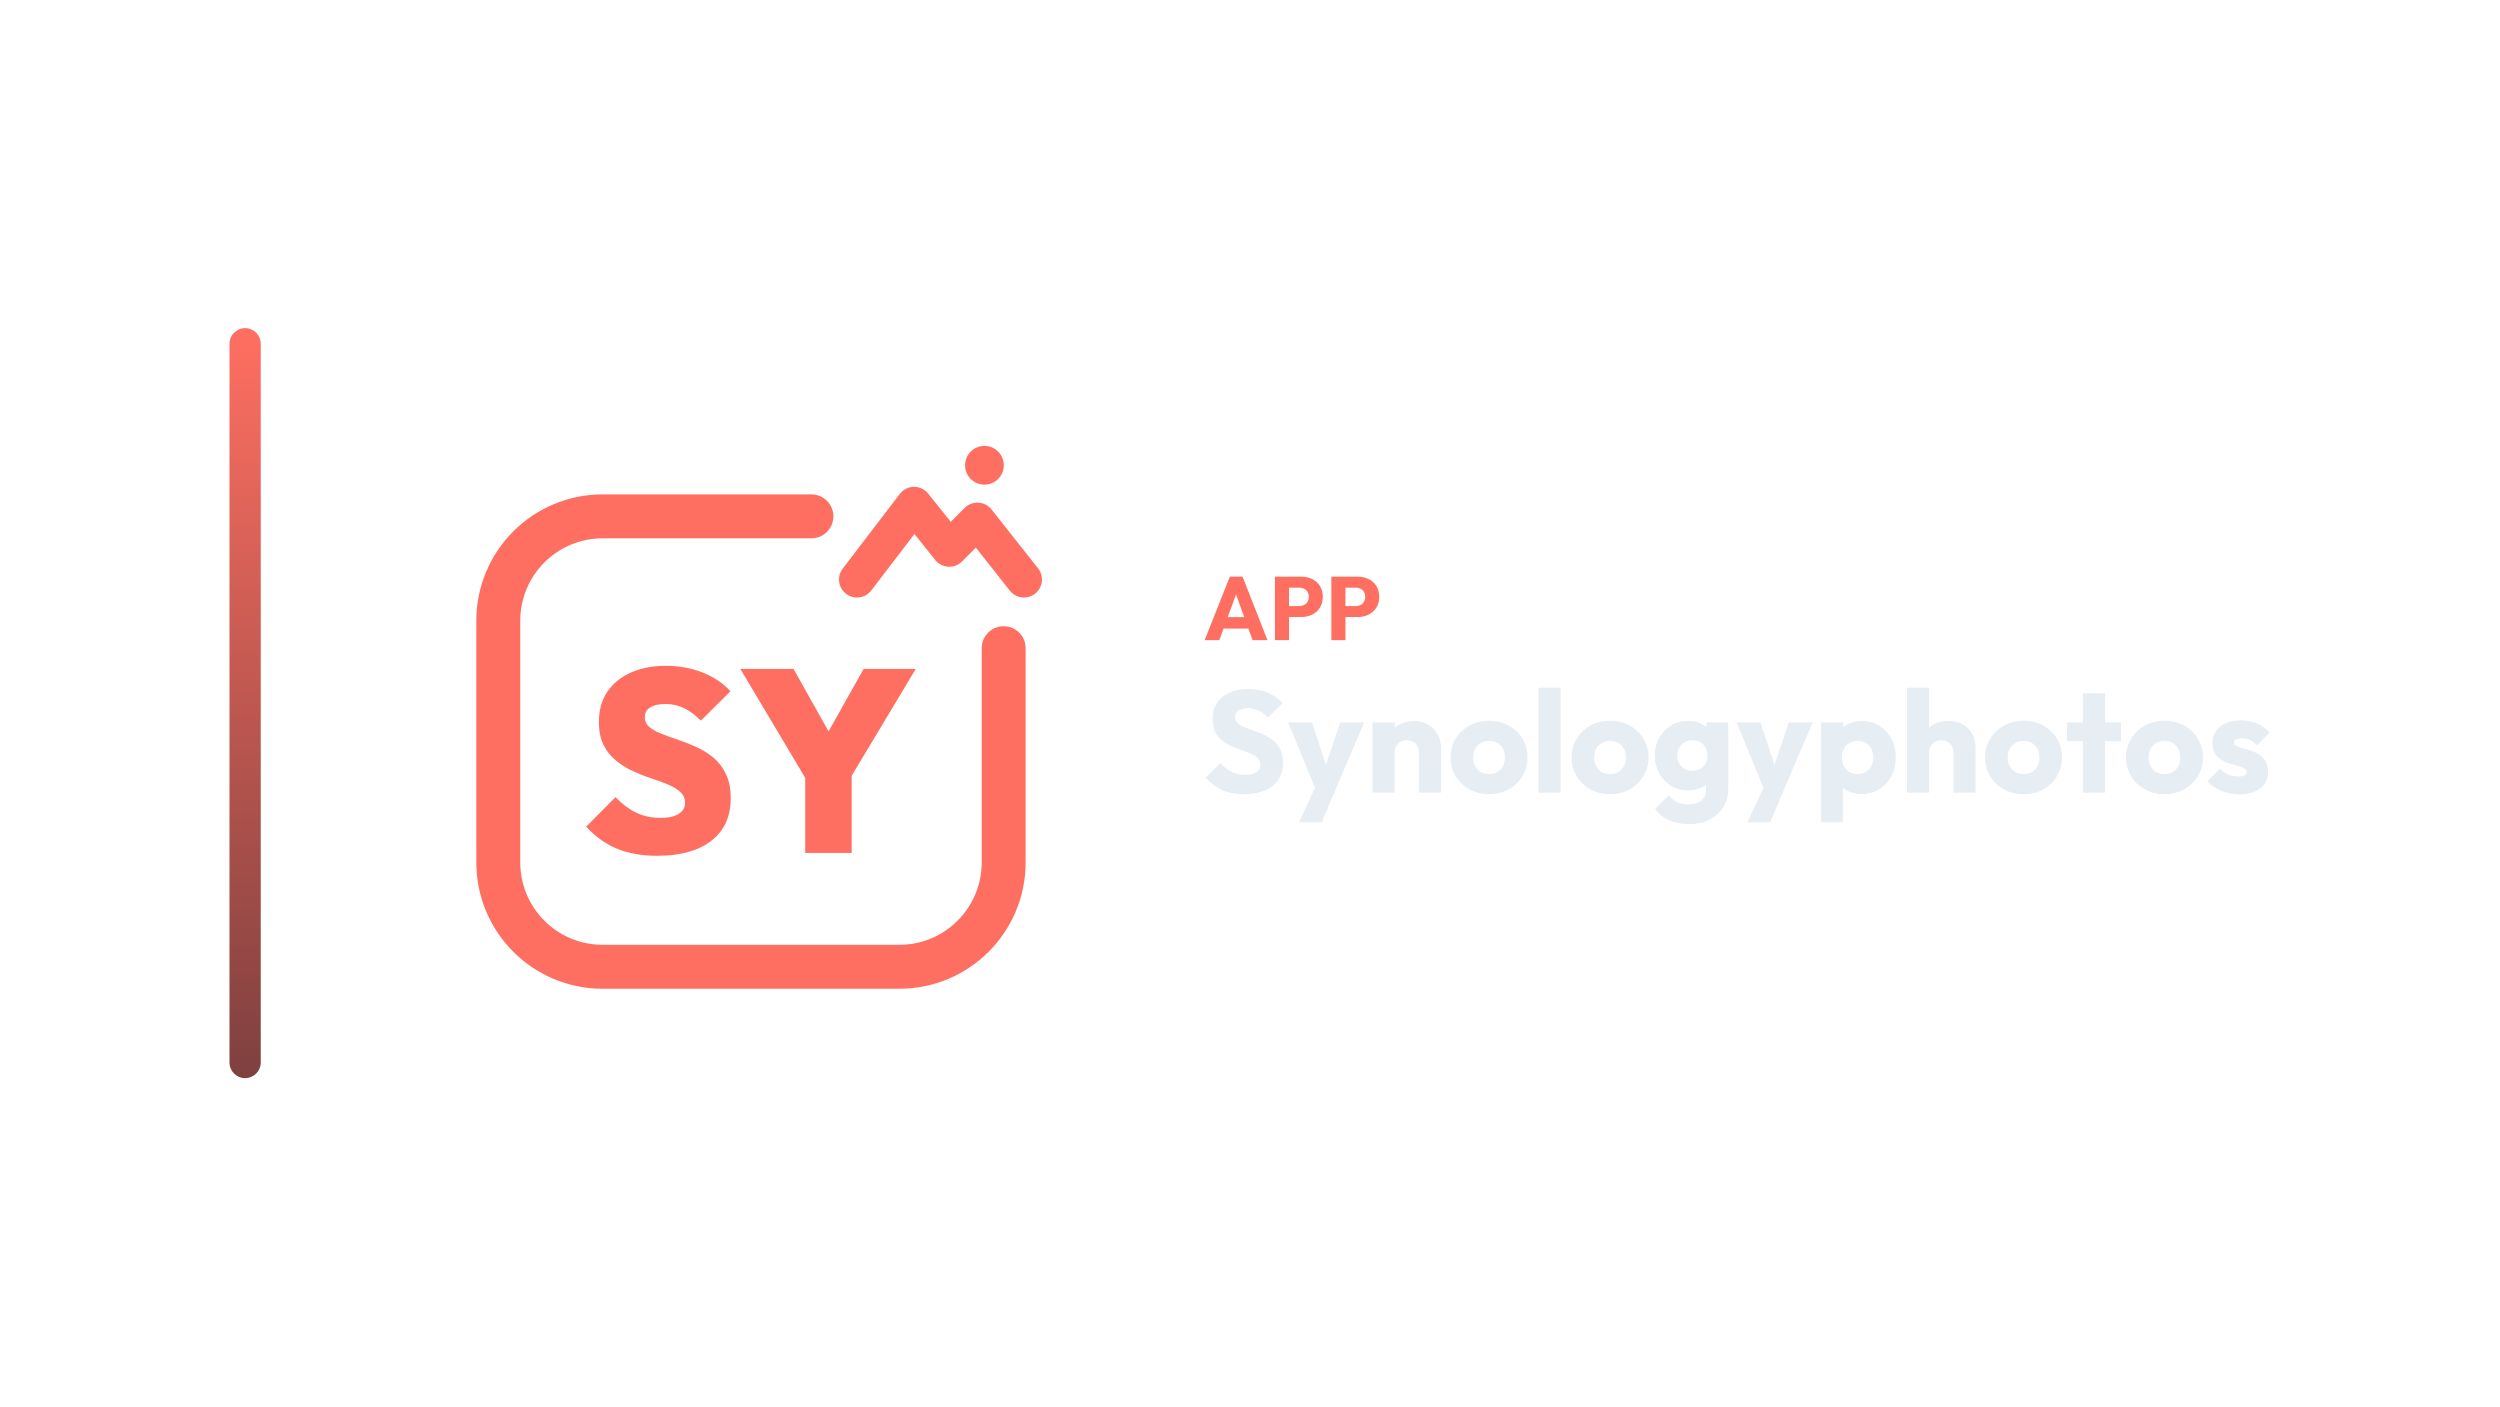
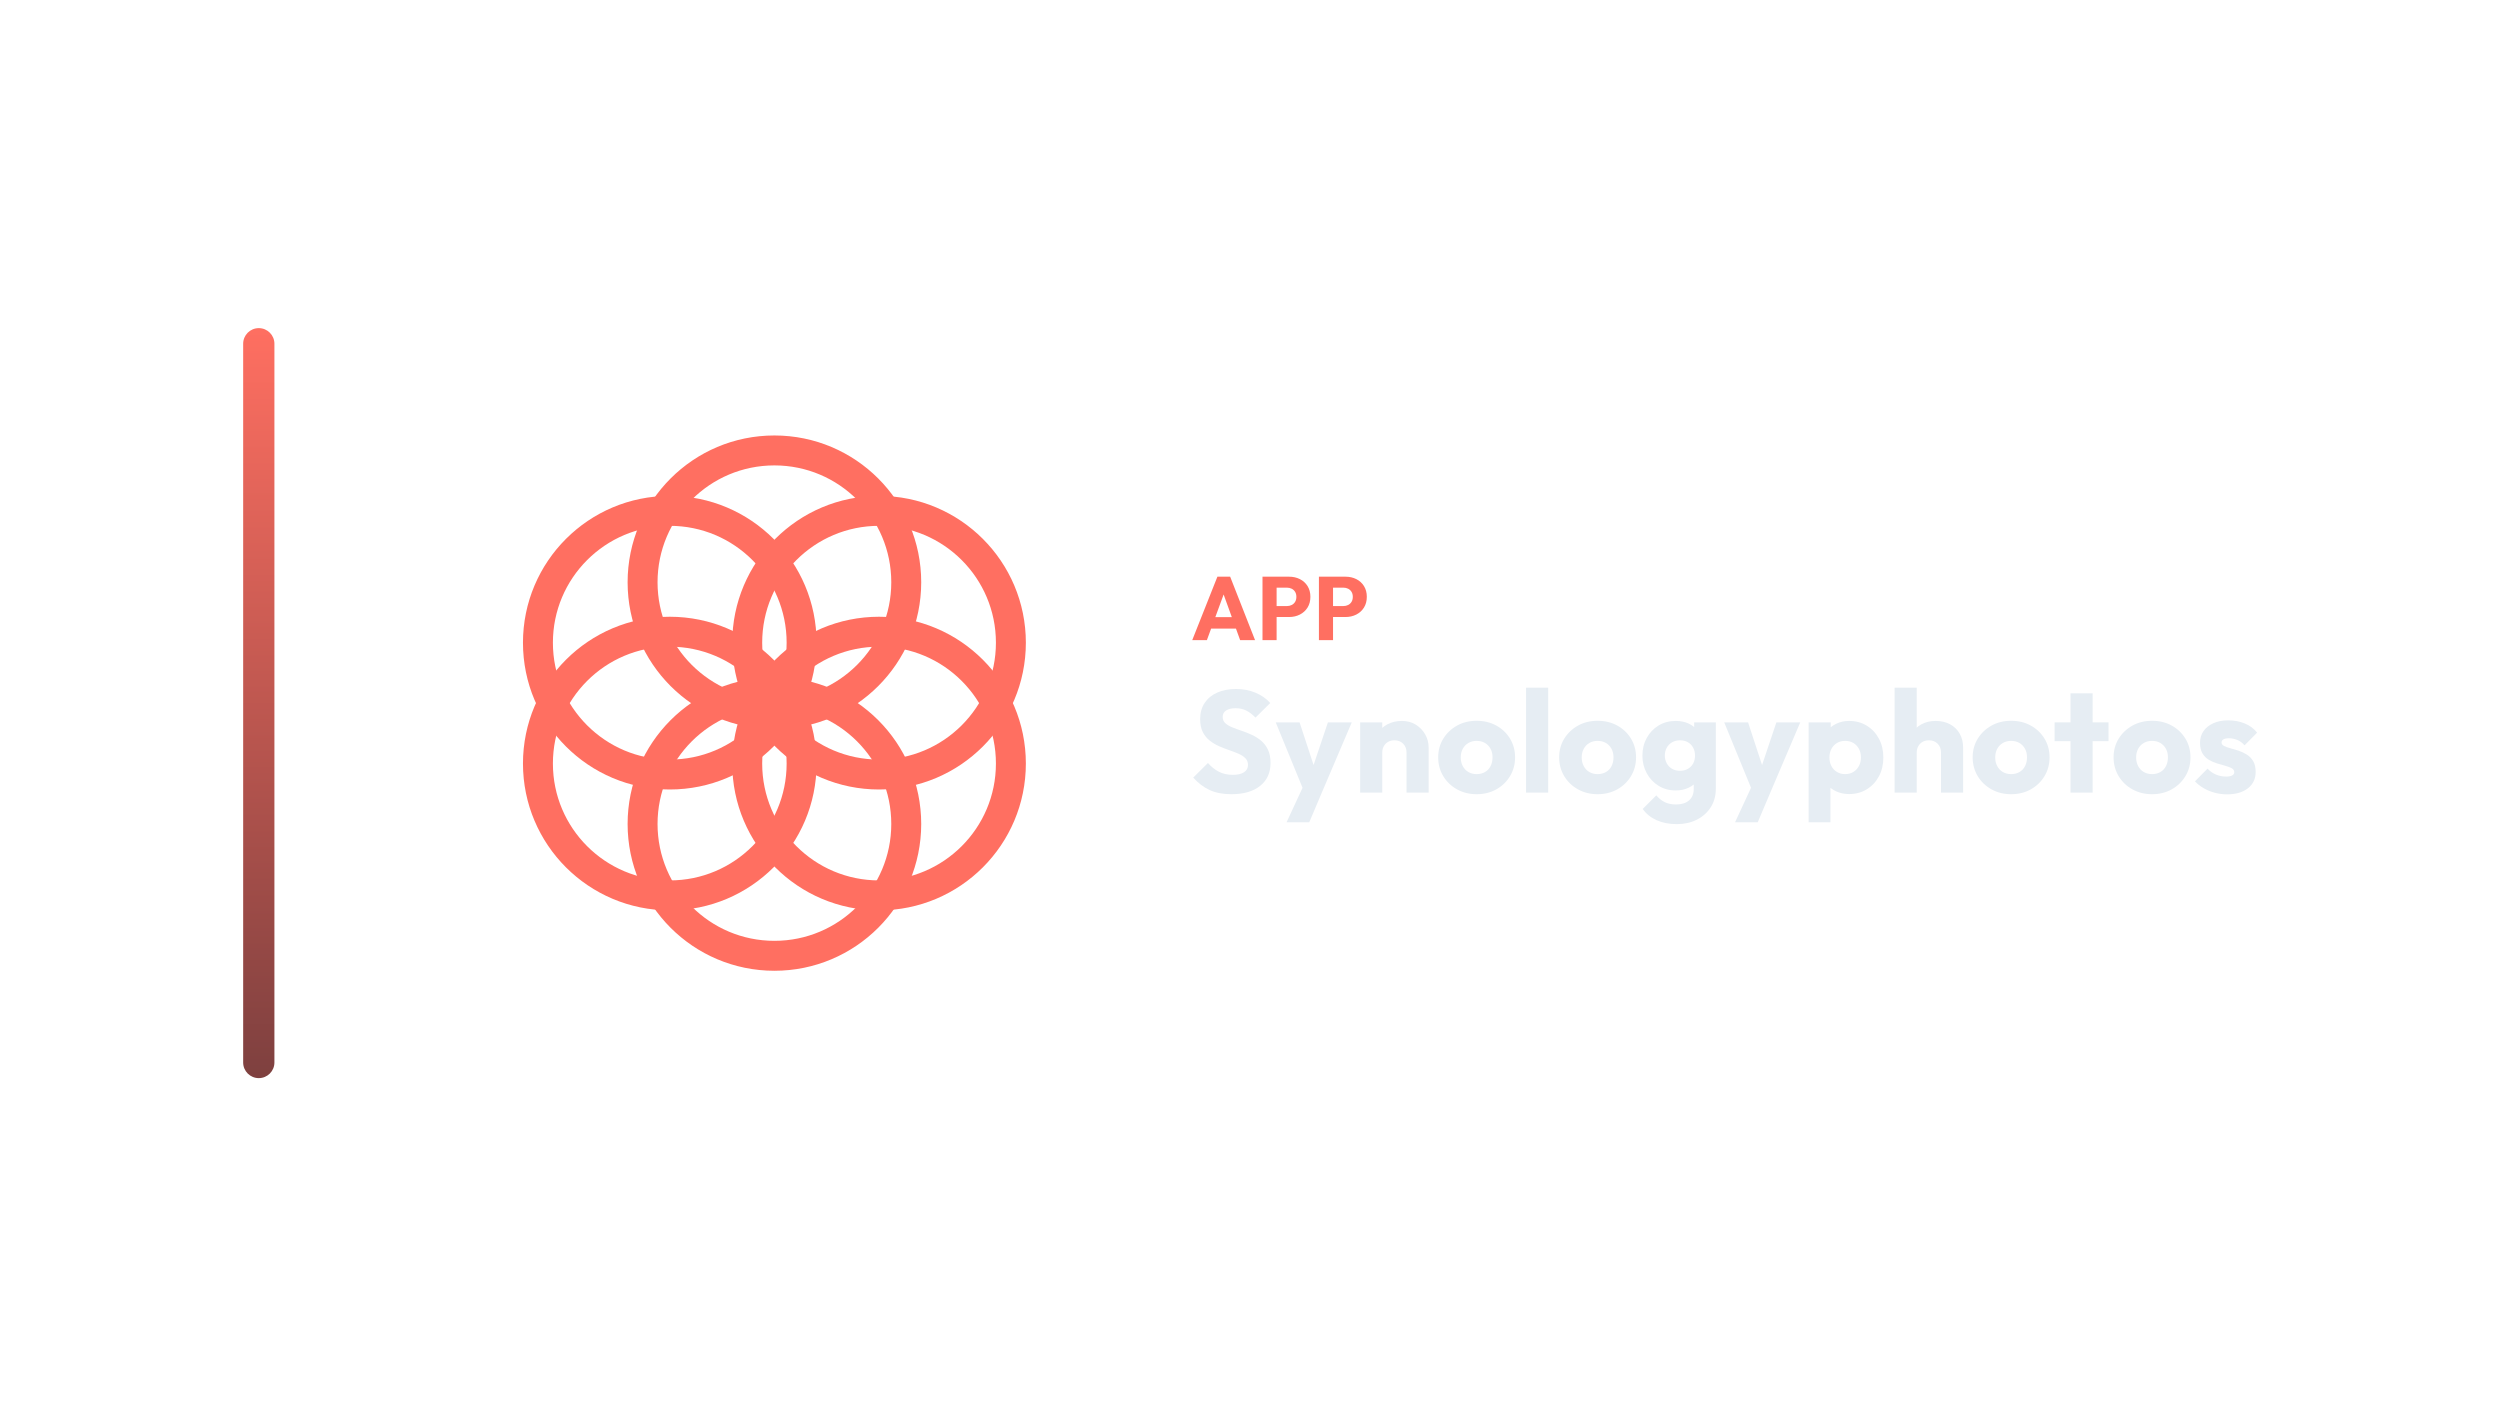
<svg xmlns="http://www.w3.org/2000/svg" width="1280" height="720" viewBox="0 0 1280 720">
-   <g transform="translate(47.5,0.0)">
+   <g transform="translate(54.5,0.0)">
    <defs>
      <linearGradient id="cbRail" x1="0" y1="0" x2="0" y2="1">
        <stop offset="0%" stop-color="#FF6F61" />
        <stop offset="100%" stop-color="#7E403F" />
      </linearGradient>
    </defs>
    <rect x="70" y="168" width="16" height="384" rx="8.0" fill="url(#cbRail)" />
-     <g transform="translate(157,180) scale(0.70312)">
-       <path d="M 300 120 L 148 120 C 106 120 72 154 72 196 L 72 372 C 72 414 106 448 148 448 L 364 448 C 406 448 440 414 440 372 L 440 216" fill="none" stroke="#FF6F61" stroke-width="32.0" stroke-linecap="round" stroke-linejoin="round" />
-       <path d="M 333.2 166.0 L 374.8 111.6 L 400.4 143.6 L 420.9 123.1 L 454.8 166.0" fill="none" stroke="#FF6F61" stroke-width="26.2" stroke-linecap="round" stroke-linejoin="round" />
-       <circle cx="426.0" cy="82.8" r="14.1" fill="#FF6F61" stroke="none" />
-       <path d="M187.78 367.165Q170.961 367.165 158.583 362.063Q146.205 356.961 136 346.0L157.354 324.457Q164.346 331.827 172.283 335.701Q180.22 339.575 190.236 339.575Q198.74 339.575 203.37 336.646Q208.0 333.717 208.0 328.614Q208.0 323.89 204.598 320.772Q201.197 317.654 195.622 315.291Q190.047 312.929 183.339 310.756Q176.63 308.583 169.921 305.465Q163.213 302.346 157.638 297.811Q152.063 293.276 148.661 286.472Q145.26 279.669 145.26 269.654Q145.26 256.803 151.402 247.732Q157.543 238.661 168.504 233.748Q179.465 228.835 194.016 228.835Q208.567 228.835 220.85 233.748Q233.134 238.661 241.071 247.354L219.528 268.709Q213.48 262.661 207.244 259.638Q201.008 256.614 193.638 256.614Q186.646 256.614 182.677 259.071Q178.709 261.528 178.709 266.063Q178.709 270.598 182.11 273.433Q185.512 276.268 191.087 278.441Q196.661 280.614 203.37 282.882Q210.079 285.15 216.693 288.173Q223.307 291.197 228.882 295.921Q234.457 300.646 237.858 307.827Q241.26 315.008 241.26 325.213Q241.26 345.244 227.181 356.205Q213.102 367.165 187.78 367.165Z" fill="#FF6F61" stroke="none" />
-       <path d="M299.465 317.087 248.252 231.102H286.992L326.11 300.835H298.898L338.016 231.102H376.0L324.409 317.087ZM295.496 365.087V303.291H329.323V365.087Z" fill="#FF6F61" stroke="none" />
+     <g transform="translate(162,180) scale(0.70312)">
+       <circle cx="256.0" cy="168.0" r="96" fill="none" stroke="#FF6F61" stroke-width="21.8" stroke-linecap="round" stroke-linejoin="round" />
+       <circle cx="332.2" cy="212.0" r="96" fill="none" stroke="#FF6F61" stroke-width="21.8" stroke-linecap="round" stroke-linejoin="round" />
+       <circle cx="332.2" cy="300.0" r="96" fill="none" stroke="#FF6F61" stroke-width="21.8" stroke-linecap="round" stroke-linejoin="round" />
+       <circle cx="256.0" cy="344.0" r="96" fill="none" stroke="#FF6F61" stroke-width="21.8" stroke-linecap="round" stroke-linejoin="round" />
+       <circle cx="179.8" cy="300.0" r="96" fill="none" stroke="#FF6F61" stroke-width="21.8" stroke-linecap="round" stroke-linejoin="round" />
+       <circle cx="179.8" cy="212.0" r="96" fill="none" stroke="#FF6F61" stroke-width="21.8" stroke-linecap="round" stroke-linejoin="round" />
    </g>
-     <path d="M569.288 327.74 582.168 295.264H588.7L601.442 327.74H593.806L584.054 300.784H586.676L576.786 327.74ZM576.602 321.852V315.964H594.312V321.852Z" fill="#FF6F61" stroke="none" />
-     <path d="M610.78 315.918V310.306H617.772Q619.106 310.306 620.21 309.754Q621.314 309.202 621.958 308.144Q622.602 307.086 622.602 305.568Q622.602 304.096 621.958 303.038Q621.314 301.98 620.21 301.428Q619.106 300.876 617.772 300.876H610.78V295.264H618.83Q621.912 295.264 624.396 296.506Q626.88 297.748 628.329 300.071Q629.778 302.394 629.778 305.568Q629.778 308.742 628.329 311.065Q626.88 313.388 624.396 314.653Q621.912 315.918 618.83 315.918ZM605.26 327.74V295.264H612.482V327.74Z" fill="#FF6F61" stroke="none" />
-     <path d="M639.668 315.918V310.306H646.66Q647.994 310.306 649.098 309.754Q650.202 309.202 650.846 308.144Q651.49 307.086 651.49 305.568Q651.49 304.096 650.846 303.038Q650.202 301.98 649.098 301.428Q647.994 300.876 646.66 300.876H639.668V295.264H647.718Q650.8 295.264 653.284 296.506Q655.768 297.748 657.217 300.071Q658.666 302.394 658.666 305.568Q658.666 308.742 657.217 311.065Q655.768 313.388 653.284 314.653Q650.8 315.918 647.718 315.918ZM634.148 327.74V295.264H641.37V327.74Z" fill="#FF6F61" stroke="none" />
-     <path d="M589.318 406.634Q582.88 406.634 578.255 404.525Q573.63 402.416 569.782 398.124L577.33 390.65Q579.846 393.536 582.917 395.127Q585.988 396.718 590.058 396.718Q593.758 396.718 595.793 395.386Q597.828 394.054 597.828 391.686Q597.828 389.54 596.496 388.208Q595.164 386.876 592.981 385.914Q590.798 384.952 588.171 384.064Q585.544 383.176 582.954 382.029Q580.364 380.882 578.181 379.143Q575.998 377.404 574.666 374.777Q573.334 372.15 573.334 368.154Q573.334 363.344 575.665 359.866Q577.996 356.388 582.14 354.575Q586.284 352.762 591.686 352.762Q597.162 352.762 601.713 354.686Q606.264 356.61 609.224 359.94L601.676 367.414Q599.308 364.972 596.903 363.788Q594.498 362.604 591.464 362.604Q588.43 362.604 586.654 363.751Q584.878 364.898 584.878 367.044Q584.878 369.042 586.21 370.263Q587.542 371.484 589.725 372.372Q591.908 373.26 594.535 374.148Q597.162 375.036 599.752 376.22Q602.342 377.404 604.525 379.217Q606.708 381.03 608.04 383.805Q609.372 386.58 609.372 390.65Q609.372 398.124 604.044 402.379Q598.716 406.634 589.318 406.634Z" fill="#E6EDF3" stroke="none" />
-     <path d="M626.836 405.968 612.036 369.856H624.246L633.644 398.494H629.13L638.75 369.856H650.96L635.568 405.968ZM617.586 420.99 628.39 397.68 635.568 405.968 629.204 420.99Z" fill="#E6EDF3" stroke="none" />
-     <path d="M679.006 405.82V385.322Q679.006 382.51 677.267 380.771Q675.528 379.032 672.864 379.032Q671.014 379.032 669.608 379.809Q668.202 380.586 667.388 382.029Q666.574 383.472 666.574 385.322L662.208 383.176Q662.208 378.958 664.058 375.776Q665.908 372.594 669.201 370.855Q672.494 369.116 676.638 369.116Q680.634 369.116 683.705 371.003Q686.776 372.89 688.552 375.998Q690.328 379.106 690.328 382.806V405.82ZM655.252 405.82V369.856H666.574V405.82Z" fill="#E6EDF3" stroke="none" />
-     <path d="M714.896 406.634Q709.346 406.634 704.869 404.155Q700.392 401.676 697.802 397.384Q695.212 393.092 695.212 387.764Q695.212 382.436 697.802 378.218Q700.392 374.0 704.832 371.521Q709.272 369.042 714.896 369.042Q720.52 369.042 724.96 371.484Q729.4 373.926 731.99 378.181Q734.58 382.436 734.58 387.764Q734.58 393.092 731.99 397.384Q729.4 401.676 724.96 404.155Q720.52 406.634 714.896 406.634ZM714.896 396.348Q717.338 396.348 719.188 395.275Q721.038 394.202 722.037 392.241Q723.036 390.28 723.036 387.764Q723.036 385.248 722.0 383.361Q720.964 381.474 719.151 380.401Q717.338 379.328 714.896 379.328Q712.528 379.328 710.678 380.401Q708.828 381.474 707.792 383.398Q706.756 385.322 706.756 387.838Q706.756 390.28 707.792 392.241Q708.828 394.202 710.678 395.275Q712.528 396.348 714.896 396.348Z" fill="#E6EDF3" stroke="none" />
-     <path d="M740.204 405.82V352.096H751.526V405.82Z" fill="#E6EDF3" stroke="none" />
-     <path d="M776.834 406.634Q771.284 406.634 766.807 404.155Q762.33 401.676 759.74 397.384Q757.15 393.092 757.15 387.764Q757.15 382.436 759.74 378.218Q762.33 374.0 766.77 371.521Q771.21 369.042 776.834 369.042Q782.458 369.042 786.898 371.484Q791.338 373.926 793.928 378.181Q796.518 382.436 796.518 387.764Q796.518 393.092 793.928 397.384Q791.338 401.676 786.898 404.155Q782.458 406.634 776.834 406.634ZM776.834 396.348Q779.276 396.348 781.126 395.275Q782.976 394.202 783.975 392.241Q784.974 390.28 784.974 387.764Q784.974 385.248 783.938 383.361Q782.902 381.474 781.089 380.401Q779.276 379.328 776.834 379.328Q774.466 379.328 772.616 380.401Q770.766 381.474 769.73 383.398Q768.694 385.322 768.694 387.838Q768.694 390.28 769.73 392.241Q770.766 394.202 772.616 395.275Q774.466 396.348 776.834 396.348Z" fill="#E6EDF3" stroke="none" />
-     <path d="M817.386 421.952Q811.466 421.952 806.989 419.917Q802.512 417.882 799.922 414.182L806.878 407.226Q808.802 409.52 811.207 410.704Q813.612 411.888 817.016 411.888Q821.234 411.888 823.639 409.816Q826.044 407.744 826.044 403.97V394.794L827.968 386.95L826.266 379.106V369.856H837.366V403.674Q837.366 409.224 834.776 413.294Q832.186 417.364 827.672 419.658Q823.158 421.952 817.386 421.952ZM816.868 404.71Q811.91 404.71 808.062 402.342Q804.214 399.974 801.994 395.904Q799.774 391.834 799.774 386.876Q799.774 381.844 801.994 377.811Q804.214 373.778 808.062 371.447Q811.91 369.116 816.868 369.116Q820.568 369.116 823.491 370.485Q826.414 371.854 828.227 374.333Q830.04 376.812 830.262 380.068V393.758Q830.04 396.94 828.227 399.419Q826.414 401.898 823.454 403.304Q820.494 404.71 816.868 404.71ZM819.014 394.646Q821.382 394.646 823.121 393.61Q824.86 392.574 825.785 390.835Q826.71 389.096 826.71 386.876Q826.71 384.656 825.785 382.88Q824.86 381.104 823.121 380.068Q821.382 379.032 819.014 379.032Q816.72 379.032 814.944 380.068Q813.168 381.104 812.206 382.88Q811.244 384.656 811.244 386.876Q811.244 388.948 812.206 390.761Q813.168 392.574 814.907 393.61Q816.646 394.646 819.014 394.646Z" fill="#E6EDF3" stroke="none" />
-     <path d="M856.458 405.968 841.658 369.856H853.868L863.266 398.494H858.752L868.372 369.856H880.582L865.19 405.968ZM847.208 420.99 858.012 397.68 865.19 405.968 858.826 420.99Z" fill="#E6EDF3" stroke="none" />
-     <path d="M905.594 406.56Q901.968 406.56 898.934 405.154Q895.9 403.748 893.976 401.269Q892.052 398.79 891.756 395.608V380.438Q892.052 377.256 893.976 374.666Q895.9 372.076 898.934 370.596Q901.968 369.116 905.594 369.116Q910.7 369.116 914.659 371.558Q918.618 374.0 920.875 378.218Q923.132 382.436 923.132 387.838Q923.132 393.24 920.875 397.458Q918.618 401.676 914.659 404.118Q910.7 406.56 905.594 406.56ZM884.874 420.99V369.856H896.196V379.106L894.346 387.838L896.048 396.57V420.99ZM903.522 396.348Q905.964 396.348 907.777 395.238Q909.59 394.128 910.626 392.204Q911.662 390.28 911.662 387.838Q911.662 385.322 910.626 383.398Q909.59 381.474 907.777 380.401Q905.964 379.328 903.596 379.328Q901.228 379.328 899.415 380.401Q897.602 381.474 896.566 383.398Q895.53 385.322 895.53 387.838Q895.53 390.28 896.529 392.204Q897.528 394.128 899.378 395.238Q901.228 396.348 903.522 396.348Z" fill="#E6EDF3" stroke="none" />
-     <path d="M952.658 405.82V385.322Q952.658 382.51 950.919 380.771Q949.18 379.032 946.516 379.032Q944.666 379.032 943.26 379.809Q941.854 380.586 941.04 382.029Q940.226 383.472 940.226 385.322L935.86 383.176Q935.86 378.958 937.636 375.776Q939.412 372.594 942.594 370.855Q945.776 369.116 949.92 369.116Q954.138 369.116 957.32 370.855Q960.502 372.594 962.241 375.665Q963.98 378.736 963.98 382.806V405.82ZM928.904 405.82V352.096H940.226V405.82Z" fill="#E6EDF3" stroke="none" />
-     <path d="M988.548 406.634Q982.998 406.634 978.521 404.155Q974.044 401.676 971.454 397.384Q968.864 393.092 968.864 387.764Q968.864 382.436 971.454 378.218Q974.044 374.0 978.484 371.521Q982.924 369.042 988.548 369.042Q994.172 369.042 998.612 371.484Q1003.052 373.926 1005.642 378.181Q1008.232 382.436 1008.232 387.764Q1008.232 393.092 1005.642 397.384Q1003.052 401.676 998.612 404.155Q994.172 406.634 988.548 406.634ZM988.548 396.348Q990.99 396.348 992.84 395.275Q994.69 394.202 995.689 392.241Q996.688 390.28 996.688 387.764Q996.688 385.248 995.652 383.361Q994.616 381.474 992.803 380.401Q990.99 379.328 988.548 379.328Q986.18 379.328 984.33 380.401Q982.48 381.474 981.444 383.398Q980.408 385.322 980.408 387.838Q980.408 390.28 981.444 392.241Q982.48 394.202 984.33 395.275Q986.18 396.348 988.548 396.348Z" fill="#E6EDF3" stroke="none" />
-     <path d="M1018.962 405.82V354.982H1030.284V405.82ZM1010.822 379.476V369.856H1038.424V379.476Z" fill="#E6EDF3" stroke="none" />
-     <path d="M1060.698 406.634Q1055.148 406.634 1050.671 404.155Q1046.194 401.676 1043.604 397.384Q1041.014 393.092 1041.014 387.764Q1041.014 382.436 1043.604 378.218Q1046.194 374.0 1050.634 371.521Q1055.074 369.042 1060.698 369.042Q1066.322 369.042 1070.762 371.484Q1075.202 373.926 1077.792 378.181Q1080.382 382.436 1080.382 387.764Q1080.382 393.092 1077.792 397.384Q1075.202 401.676 1070.762 404.155Q1066.322 406.634 1060.698 406.634ZM1060.698 396.348Q1063.14 396.348 1064.99 395.275Q1066.84 394.202 1067.839 392.241Q1068.838 390.28 1068.838 387.764Q1068.838 385.248 1067.802 383.361Q1066.766 381.474 1064.953 380.401Q1063.14 379.328 1060.698 379.328Q1058.33 379.328 1056.48 380.401Q1054.63 381.474 1053.594 383.398Q1052.558 385.322 1052.558 387.838Q1052.558 390.28 1053.594 392.241Q1054.63 394.202 1056.48 395.275Q1058.33 396.348 1060.698 396.348Z" fill="#E6EDF3" stroke="none" />
-     <path d="M1099.104 406.708Q1095.922 406.708 1092.851 405.894Q1089.78 405.08 1087.153 403.563Q1084.526 402.046 1082.676 400.048L1089.114 393.536Q1090.89 395.46 1093.332 396.533Q1095.774 397.606 1098.66 397.606Q1100.658 397.606 1101.731 397.014Q1102.804 396.422 1102.804 395.386Q1102.804 394.054 1101.509 393.351Q1100.214 392.648 1098.216 392.093Q1096.218 391.538 1093.998 390.872Q1091.778 390.206 1089.78 389.022Q1087.782 387.838 1086.524 385.729Q1085.266 383.62 1085.266 380.364Q1085.266 376.886 1087.042 374.333Q1088.818 371.78 1092.074 370.3Q1095.33 368.82 1099.696 368.82Q1104.284 368.82 1108.169 370.411Q1112.054 372.002 1114.496 375.11L1108.058 381.622Q1106.356 379.624 1104.247 378.81Q1102.138 377.996 1100.14 377.996Q1098.216 377.996 1097.254 378.551Q1096.292 379.106 1096.292 380.142Q1096.292 381.252 1097.55 381.918Q1098.808 382.584 1100.806 383.102Q1102.804 383.62 1105.024 384.36Q1107.244 385.1 1109.242 386.358Q1111.24 387.616 1112.498 389.725Q1113.756 391.834 1113.756 395.238Q1113.756 400.492 1109.797 403.6Q1105.838 406.708 1099.104 406.708Z" fill="#E6EDF3" stroke="none" />
+     <path d="M555.929 327.74 568.809 295.264H575.341L588.083 327.74H580.447L570.695 300.784H573.317L563.427 327.74ZM563.243 321.852V315.964H580.953V321.852Z" fill="#FF6F61" stroke="none" />
+     <path d="M597.421 315.918V310.306H604.413Q605.747 310.306 606.851 309.754Q607.955 309.202 608.599 308.144Q609.243 307.086 609.243 305.568Q609.243 304.096 608.599 303.038Q607.955 301.98 606.851 301.428Q605.747 300.876 604.413 300.876H597.421V295.264H605.471Q608.553 295.264 611.037 296.506Q613.521 297.748 614.97 300.071Q616.419 302.394 616.419 305.568Q616.419 308.742 614.97 311.065Q613.521 313.388 611.037 314.653Q608.553 315.918 605.471 315.918ZM591.901 327.74V295.264H599.123V327.74Z" fill="#FF6F61" stroke="none" />
+     <path d="M626.309 315.918V310.306H633.301Q634.635 310.306 635.739 309.754Q636.843 309.202 637.487 308.144Q638.131 307.086 638.131 305.568Q638.131 304.096 637.487 303.038Q636.843 301.98 635.739 301.428Q634.635 300.876 633.301 300.876H626.309V295.264H634.359Q637.441 295.264 639.925 296.506Q642.409 297.748 643.858 300.071Q645.307 302.394 645.307 305.568Q645.307 308.742 643.858 311.065Q642.409 313.388 639.925 314.653Q637.441 315.918 634.359 315.918ZM620.789 327.74V295.264H628.011V327.74Z" fill="#FF6F61" stroke="none" />
+     <path d="M575.959 406.634Q569.521 406.634 564.896 404.525Q560.271 402.416 556.423 398.124L563.971 390.65Q566.487 393.536 569.558 395.127Q572.629 396.718 576.699 396.718Q580.399 396.718 582.434 395.386Q584.469 394.054 584.469 391.686Q584.469 389.54 583.137 388.208Q581.805 386.876 579.622 385.914Q577.439 384.952 574.812 384.064Q572.185 383.176 569.595 382.029Q567.005 380.882 564.822 379.143Q562.639 377.404 561.307 374.777Q559.975 372.15 559.975 368.154Q559.975 363.344 562.306 359.866Q564.637 356.388 568.781 354.575Q572.925 352.762 578.327 352.762Q583.803 352.762 588.354 354.686Q592.905 356.61 595.865 359.94L588.317 367.414Q585.949 364.972 583.544 363.788Q581.139 362.604 578.105 362.604Q575.071 362.604 573.295 363.751Q571.519 364.898 571.519 367.044Q571.519 369.042 572.851 370.263Q574.183 371.484 576.366 372.372Q578.549 373.26 581.176 374.148Q583.803 375.036 586.393 376.22Q588.983 377.404 591.166 379.217Q593.349 381.03 594.681 383.805Q596.013 386.58 596.013 390.65Q596.013 398.124 590.685 402.379Q585.357 406.634 575.959 406.634Z" fill="#E6EDF3" stroke="none" />
+     <path d="M613.477 405.968 598.677 369.856H610.887L620.285 398.494H615.771L625.391 369.856H637.601L622.209 405.968ZM604.227 420.99 615.031 397.68 622.209 405.968 615.845 420.99Z" fill="#E6EDF3" stroke="none" />
+     <path d="M665.647 405.82V385.322Q665.647 382.51 663.908 380.771Q662.169 379.032 659.505 379.032Q657.655 379.032 656.249 379.809Q654.843 380.586 654.029 382.029Q653.215 383.472 653.215 385.322L648.849 383.176Q648.849 378.958 650.699 375.776Q652.549 372.594 655.842 370.855Q659.135 369.116 663.279 369.116Q667.275 369.116 670.346 371.003Q673.417 372.89 675.193 375.998Q676.969 379.106 676.969 382.806V405.82ZM641.893 405.82V369.856H653.215V405.82Z" fill="#E6EDF3" stroke="none" />
+     <path d="M701.537 406.634Q695.987 406.634 691.51 404.155Q687.033 401.676 684.443 397.384Q681.853 393.092 681.853 387.764Q681.853 382.436 684.443 378.218Q687.033 374.0 691.473 371.521Q695.913 369.042 701.537 369.042Q707.161 369.042 711.601 371.484Q716.041 373.926 718.631 378.181Q721.221 382.436 721.221 387.764Q721.221 393.092 718.631 397.384Q716.041 401.676 711.601 404.155Q707.161 406.634 701.537 406.634ZM701.537 396.348Q703.979 396.348 705.829 395.275Q707.679 394.202 708.678 392.241Q709.677 390.28 709.677 387.764Q709.677 385.248 708.641 383.361Q707.605 381.474 705.792 380.401Q703.979 379.328 701.537 379.328Q699.169 379.328 697.319 380.401Q695.469 381.474 694.433 383.398Q693.397 385.322 693.397 387.838Q693.397 390.28 694.433 392.241Q695.469 394.202 697.319 395.275Q699.169 396.348 701.537 396.348Z" fill="#E6EDF3" stroke="none" />
+     <path d="M726.845 405.82V352.096H738.167V405.82Z" fill="#E6EDF3" stroke="none" />
+     <path d="M763.475 406.634Q757.925 406.634 753.448 404.155Q748.971 401.676 746.381 397.384Q743.791 393.092 743.791 387.764Q743.791 382.436 746.381 378.218Q748.971 374.0 753.411 371.521Q757.851 369.042 763.475 369.042Q769.099 369.042 773.539 371.484Q777.979 373.926 780.569 378.181Q783.159 382.436 783.159 387.764Q783.159 393.092 780.569 397.384Q777.979 401.676 773.539 404.155Q769.099 406.634 763.475 406.634ZM763.475 396.348Q765.917 396.348 767.767 395.275Q769.617 394.202 770.616 392.241Q771.615 390.28 771.615 387.764Q771.615 385.248 770.579 383.361Q769.543 381.474 767.73 380.401Q765.917 379.328 763.475 379.328Q761.107 379.328 759.257 380.401Q757.407 381.474 756.371 383.398Q755.335 385.322 755.335 387.838Q755.335 390.28 756.371 392.241Q757.407 394.202 759.257 395.275Q761.107 396.348 763.475 396.348Z" fill="#E6EDF3" stroke="none" />
+     <path d="M804.027 421.952Q798.107 421.952 793.63 419.917Q789.153 417.882 786.563 414.182L793.519 407.226Q795.443 409.52 797.848 410.704Q800.253 411.888 803.657 411.888Q807.875 411.888 810.28 409.816Q812.685 407.744 812.685 403.97V394.794L814.609 386.95L812.907 379.106V369.856H824.007V403.674Q824.007 409.224 821.417 413.294Q818.827 417.364 814.313 419.658Q809.799 421.952 804.027 421.952ZM803.509 404.71Q798.551 404.71 794.703 402.342Q790.855 399.974 788.635 395.904Q786.415 391.834 786.415 386.876Q786.415 381.844 788.635 377.811Q790.855 373.778 794.703 371.447Q798.551 369.116 803.509 369.116Q807.209 369.116 810.132 370.485Q813.055 371.854 814.868 374.333Q816.681 376.812 816.903 380.068V393.758Q816.681 396.94 814.868 399.419Q813.055 401.898 810.095 403.304Q807.135 404.71 803.509 404.71ZM805.655 394.646Q808.023 394.646 809.762 393.61Q811.501 392.574 812.426 390.835Q813.351 389.096 813.351 386.876Q813.351 384.656 812.426 382.88Q811.501 381.104 809.762 380.068Q808.023 379.032 805.655 379.032Q803.361 379.032 801.585 380.068Q799.809 381.104 798.847 382.88Q797.885 384.656 797.885 386.876Q797.885 388.948 798.847 390.761Q799.809 392.574 801.548 393.61Q803.287 394.646 805.655 394.646Z" fill="#E6EDF3" stroke="none" />
+     <path d="M843.099 405.968 828.299 369.856H840.509L849.907 398.494H845.393L855.013 369.856H867.223L851.831 405.968ZM833.849 420.99 844.653 397.68 851.831 405.968 845.467 420.99Z" fill="#E6EDF3" stroke="none" />
+     <path d="M892.235 406.56Q888.609 406.56 885.575 405.154Q882.541 403.748 880.617 401.269Q878.693 398.79 878.397 395.608V380.438Q878.693 377.256 880.617 374.666Q882.541 372.076 885.575 370.596Q888.609 369.116 892.235 369.116Q897.341 369.116 901.3 371.558Q905.259 374.0 907.516 378.218Q909.773 382.436 909.773 387.838Q909.773 393.24 907.516 397.458Q905.259 401.676 901.3 404.118Q897.341 406.56 892.235 406.56ZM871.515 420.99V369.856H882.837V379.106L880.987 387.838L882.689 396.57V420.99ZM890.163 396.348Q892.605 396.348 894.418 395.238Q896.231 394.128 897.267 392.204Q898.303 390.28 898.303 387.838Q898.303 385.322 897.267 383.398Q896.231 381.474 894.418 380.401Q892.605 379.328 890.237 379.328Q887.869 379.328 886.056 380.401Q884.243 381.474 883.207 383.398Q882.171 385.322 882.171 387.838Q882.171 390.28 883.17 392.204Q884.169 394.128 886.019 395.238Q887.869 396.348 890.163 396.348Z" fill="#E6EDF3" stroke="none" />
+     <path d="M939.299 405.82V385.322Q939.299 382.51 937.56 380.771Q935.821 379.032 933.157 379.032Q931.307 379.032 929.901 379.809Q928.495 380.586 927.681 382.029Q926.867 383.472 926.867 385.322L922.501 383.176Q922.501 378.958 924.277 375.776Q926.053 372.594 929.235 370.855Q932.417 369.116 936.561 369.116Q940.779 369.116 943.961 370.855Q947.143 372.594 948.882 375.665Q950.621 378.736 950.621 382.806V405.82ZM915.545 405.82V352.096H926.867V405.82Z" fill="#E6EDF3" stroke="none" />
+     <path d="M975.189 406.634Q969.639 406.634 965.162 404.155Q960.685 401.676 958.095 397.384Q955.505 393.092 955.505 387.764Q955.505 382.436 958.095 378.218Q960.685 374.0 965.125 371.521Q969.565 369.042 975.189 369.042Q980.813 369.042 985.253 371.484Q989.693 373.926 992.283 378.181Q994.873 382.436 994.873 387.764Q994.873 393.092 992.283 397.384Q989.693 401.676 985.253 404.155Q980.813 406.634 975.189 406.634ZM975.189 396.348Q977.631 396.348 979.481 395.275Q981.331 394.202 982.33 392.241Q983.329 390.28 983.329 387.764Q983.329 385.248 982.293 383.361Q981.257 381.474 979.444 380.401Q977.631 379.328 975.189 379.328Q972.821 379.328 970.971 380.401Q969.121 381.474 968.085 383.398Q967.049 385.322 967.049 387.838Q967.049 390.28 968.085 392.241Q969.121 394.202 970.971 395.275Q972.821 396.348 975.189 396.348Z" fill="#E6EDF3" stroke="none" />
+     <path d="M1005.603 405.82V354.982H1016.925V405.82ZM997.463 379.476V369.856H1025.065V379.476Z" fill="#E6EDF3" stroke="none" />
+     <path d="M1047.339 406.634Q1041.789 406.634 1037.312 404.155Q1032.835 401.676 1030.245 397.384Q1027.655 393.092 1027.655 387.764Q1027.655 382.436 1030.245 378.218Q1032.835 374.0 1037.275 371.521Q1041.715 369.042 1047.339 369.042Q1052.963 369.042 1057.403 371.484Q1061.843 373.926 1064.433 378.181Q1067.023 382.436 1067.023 387.764Q1067.023 393.092 1064.433 397.384Q1061.843 401.676 1057.403 404.155Q1052.963 406.634 1047.339 406.634ZM1047.339 396.348Q1049.781 396.348 1051.631 395.275Q1053.481 394.202 1054.48 392.241Q1055.479 390.28 1055.479 387.764Q1055.479 385.248 1054.443 383.361Q1053.407 381.474 1051.594 380.401Q1049.781 379.328 1047.339 379.328Q1044.971 379.328 1043.121 380.401Q1041.271 381.474 1040.235 383.398Q1039.199 385.322 1039.199 387.838Q1039.199 390.28 1040.235 392.241Q1041.271 394.202 1043.121 395.275Q1044.971 396.348 1047.339 396.348Z" fill="#E6EDF3" stroke="none" />
+     <path d="M1085.745 406.708Q1082.563 406.708 1079.492 405.894Q1076.421 405.08 1073.794 403.563Q1071.167 402.046 1069.317 400.048L1075.755 393.536Q1077.531 395.46 1079.973 396.533Q1082.415 397.606 1085.301 397.606Q1087.299 397.606 1088.372 397.014Q1089.445 396.422 1089.445 395.386Q1089.445 394.054 1088.15 393.351Q1086.855 392.648 1084.857 392.093Q1082.859 391.538 1080.639 390.872Q1078.419 390.206 1076.421 389.022Q1074.423 387.838 1073.165 385.729Q1071.907 383.62 1071.907 380.364Q1071.907 376.886 1073.683 374.333Q1075.459 371.78 1078.715 370.3Q1081.971 368.82 1086.337 368.82Q1090.925 368.82 1094.81 370.411Q1098.695 372.002 1101.137 375.11L1094.699 381.622Q1092.997 379.624 1090.888 378.81Q1088.779 377.996 1086.781 377.996Q1084.857 377.996 1083.895 378.551Q1082.933 379.106 1082.933 380.142Q1082.933 381.252 1084.191 381.918Q1085.449 382.584 1087.447 383.102Q1089.445 383.62 1091.665 384.36Q1093.885 385.1 1095.883 386.358Q1097.881 387.616 1099.139 389.725Q1100.397 391.834 1100.397 395.238Q1100.397 400.492 1096.438 403.6Q1092.479 406.708 1085.745 406.708Z" fill="#E6EDF3" stroke="none" />
  </g>
</svg>
